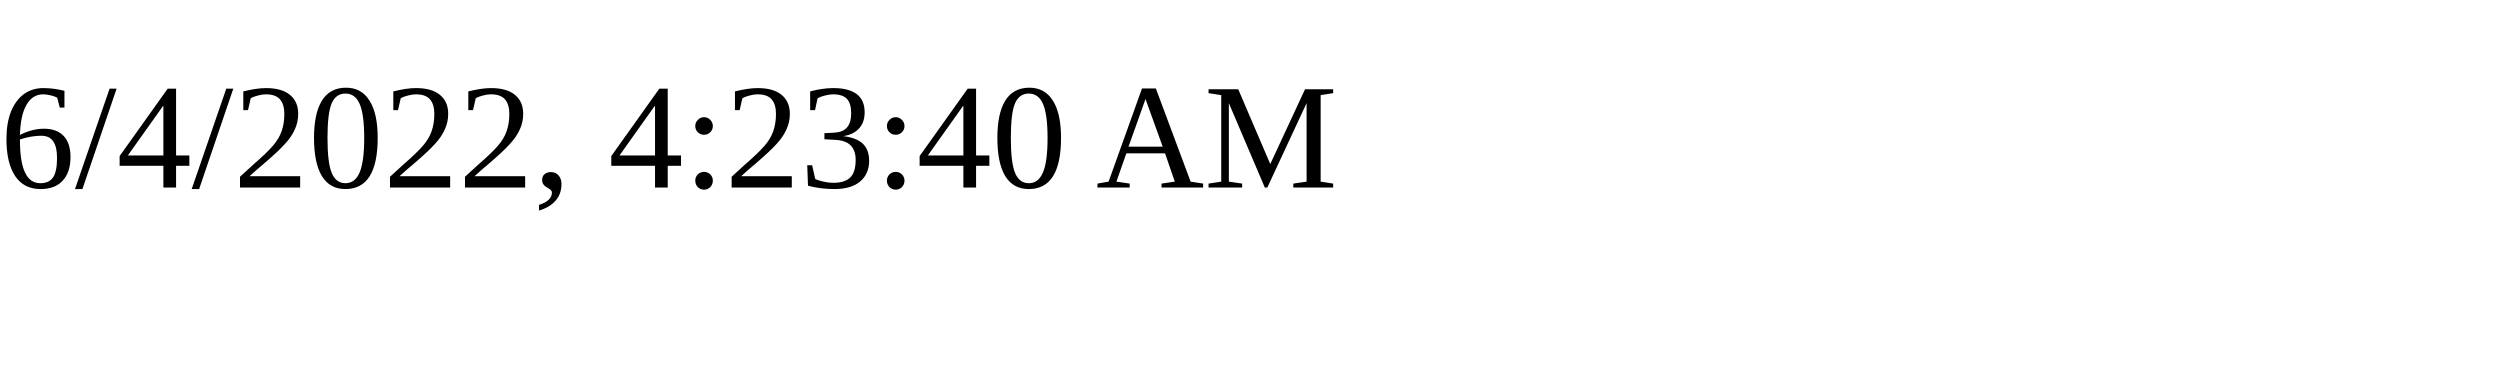
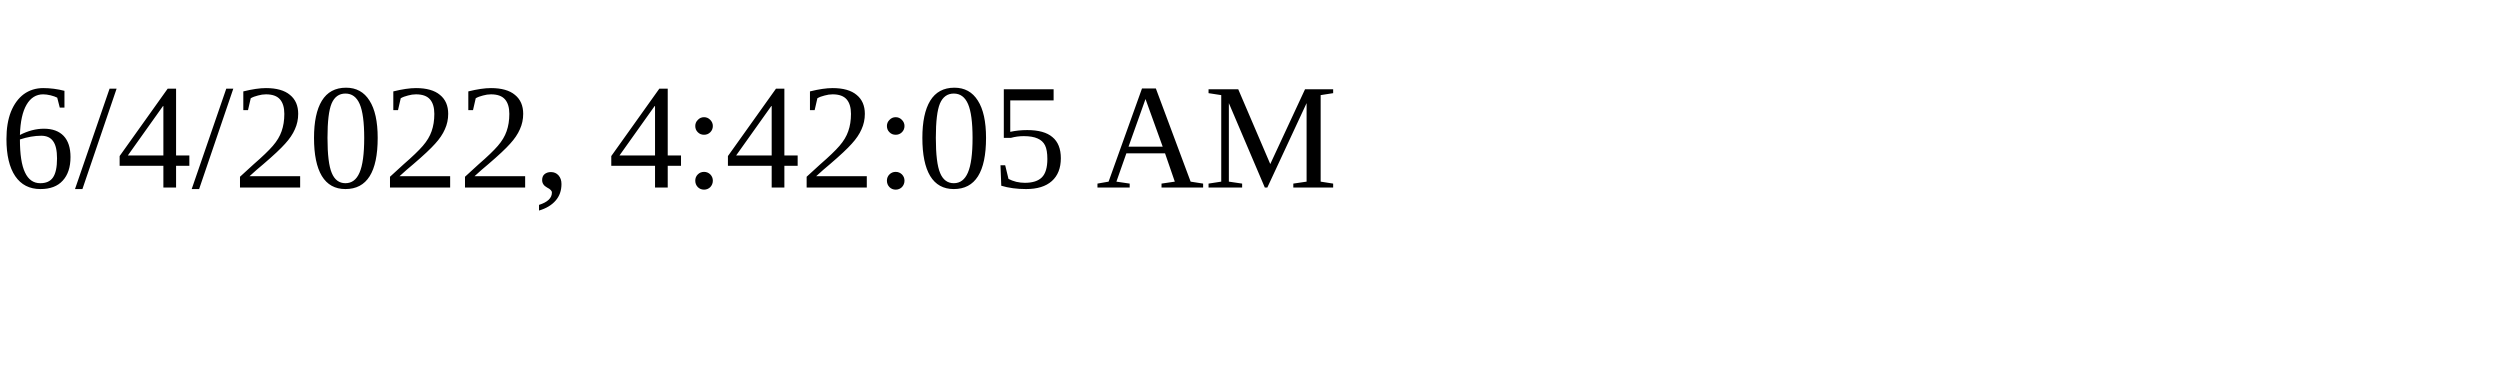
<svg xmlns="http://www.w3.org/2000/svg" height="30" width="200">
-   <text x="0" y="15">6/4/2022, 4:23:40 AM</text>
+   <text x="0" y="15">6/4/2022, 4:42:05 AM</text>
</svg>
